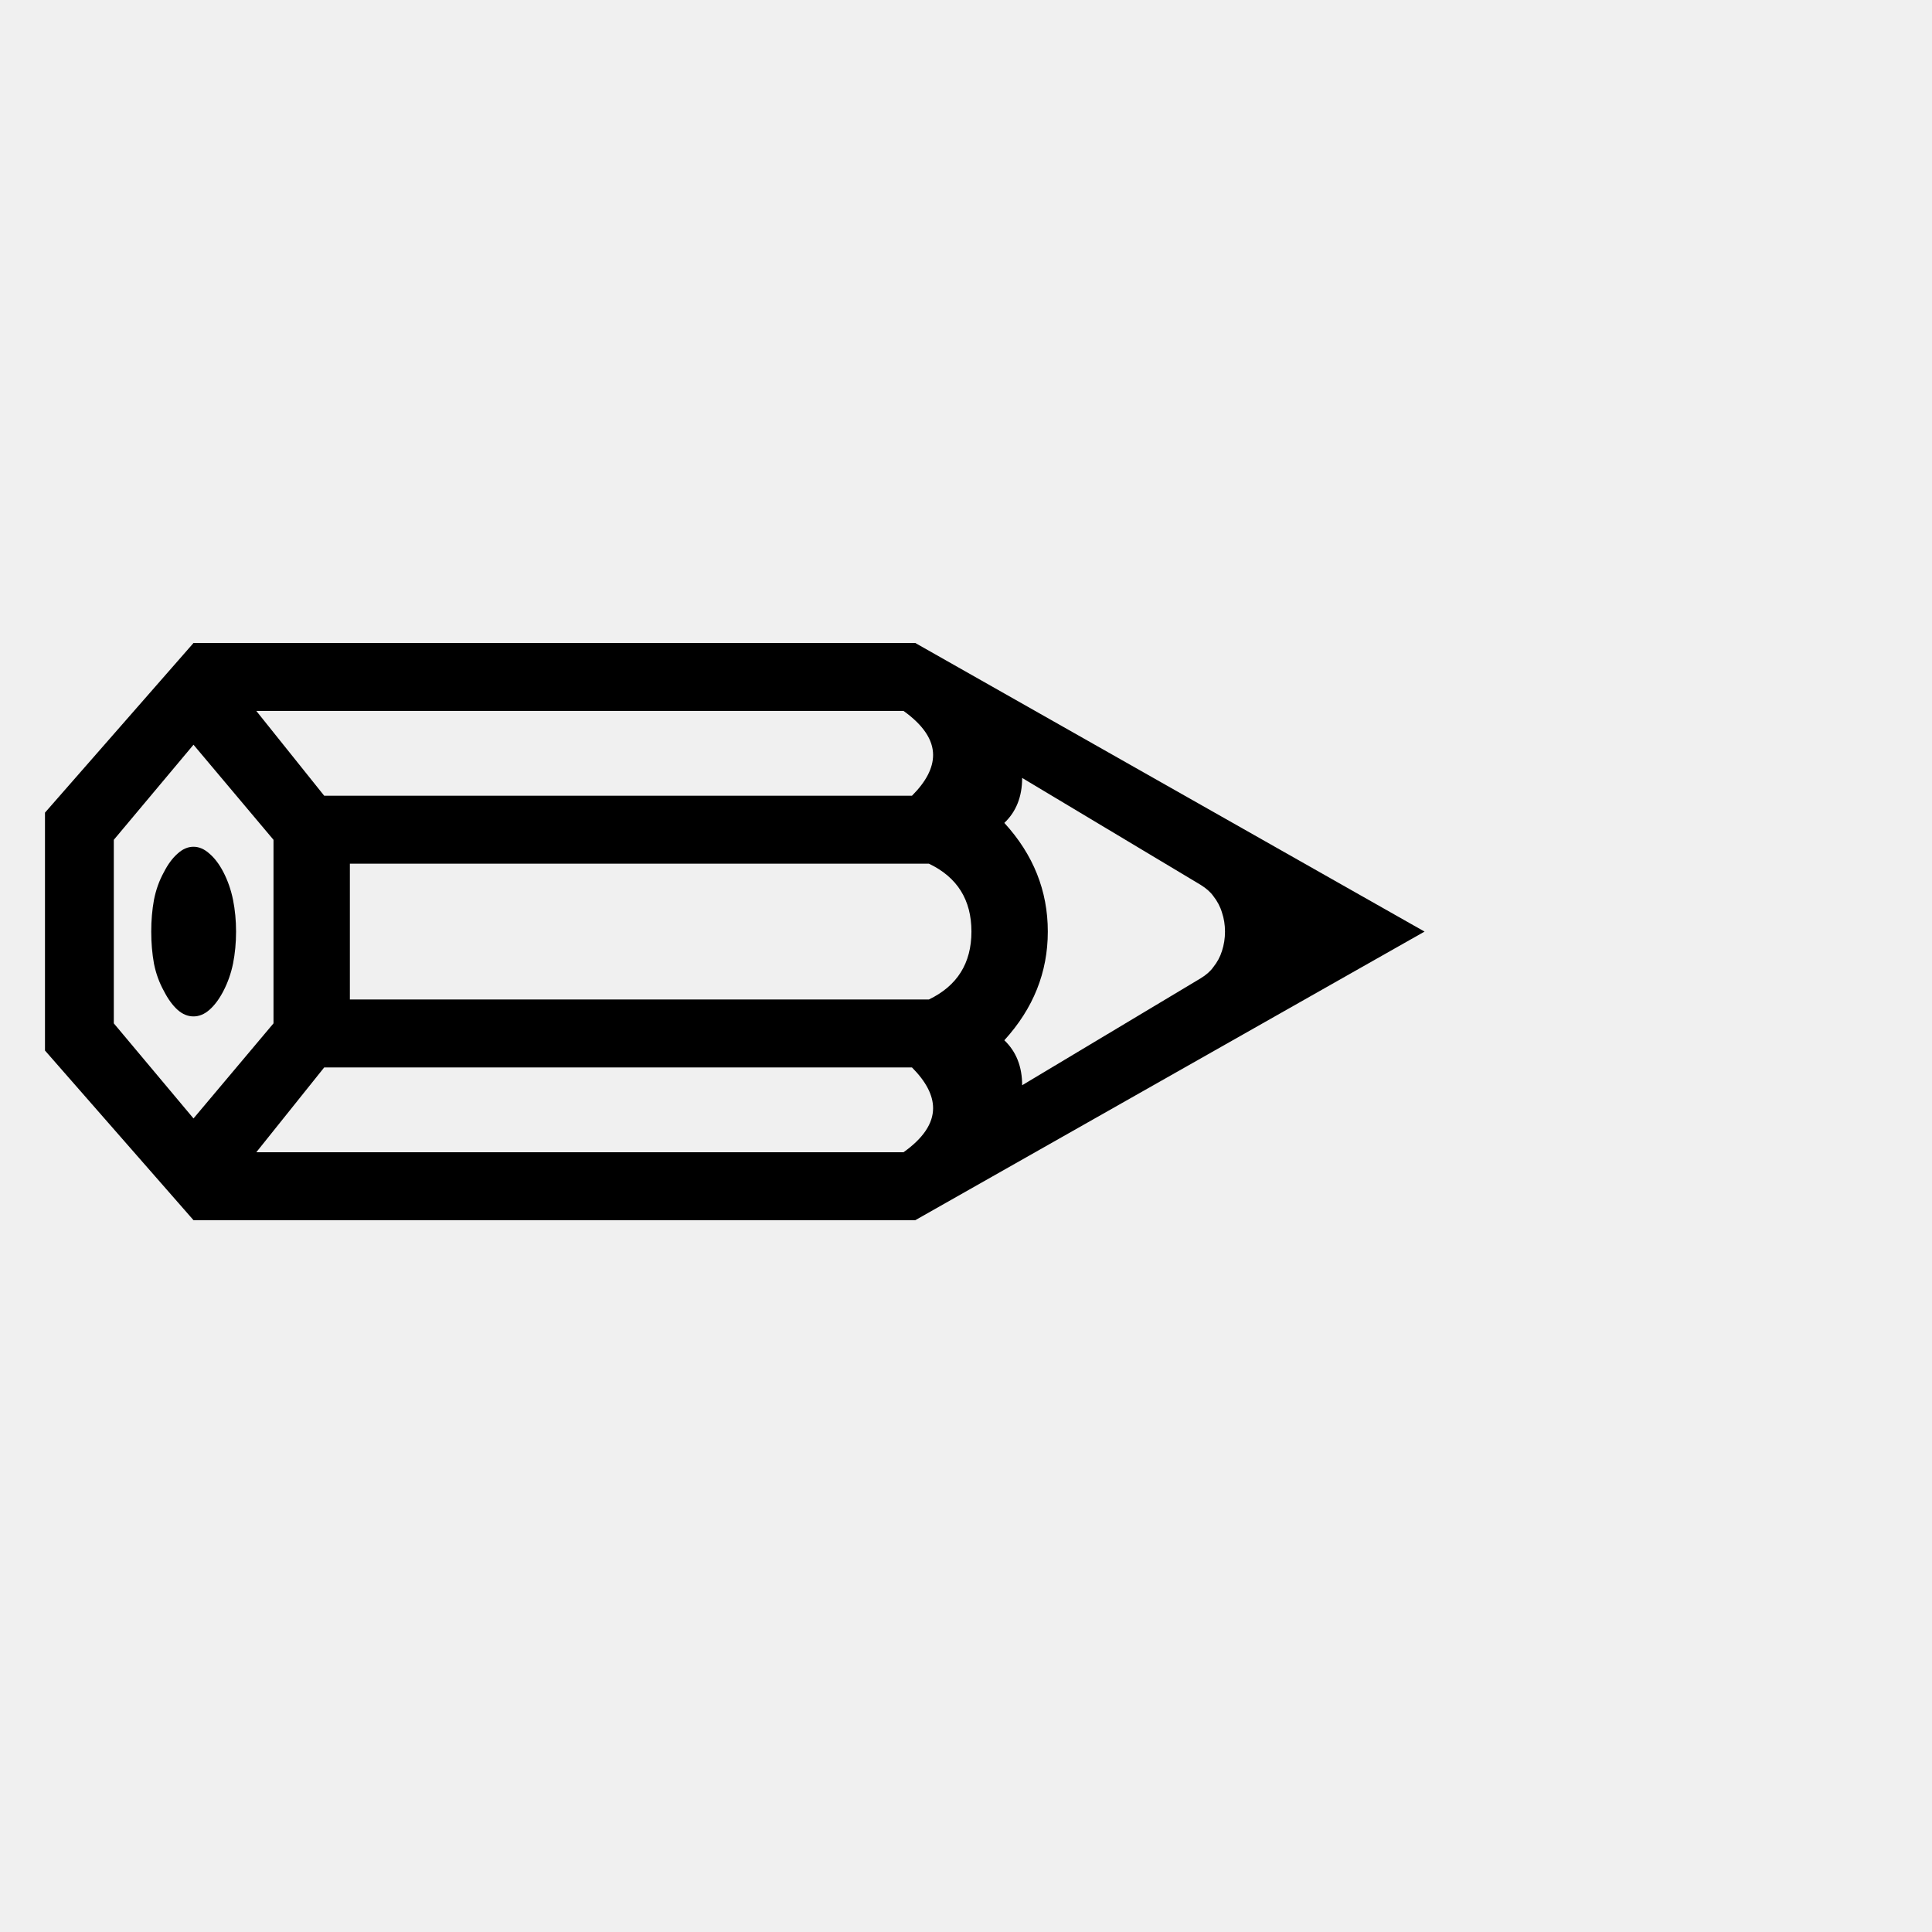
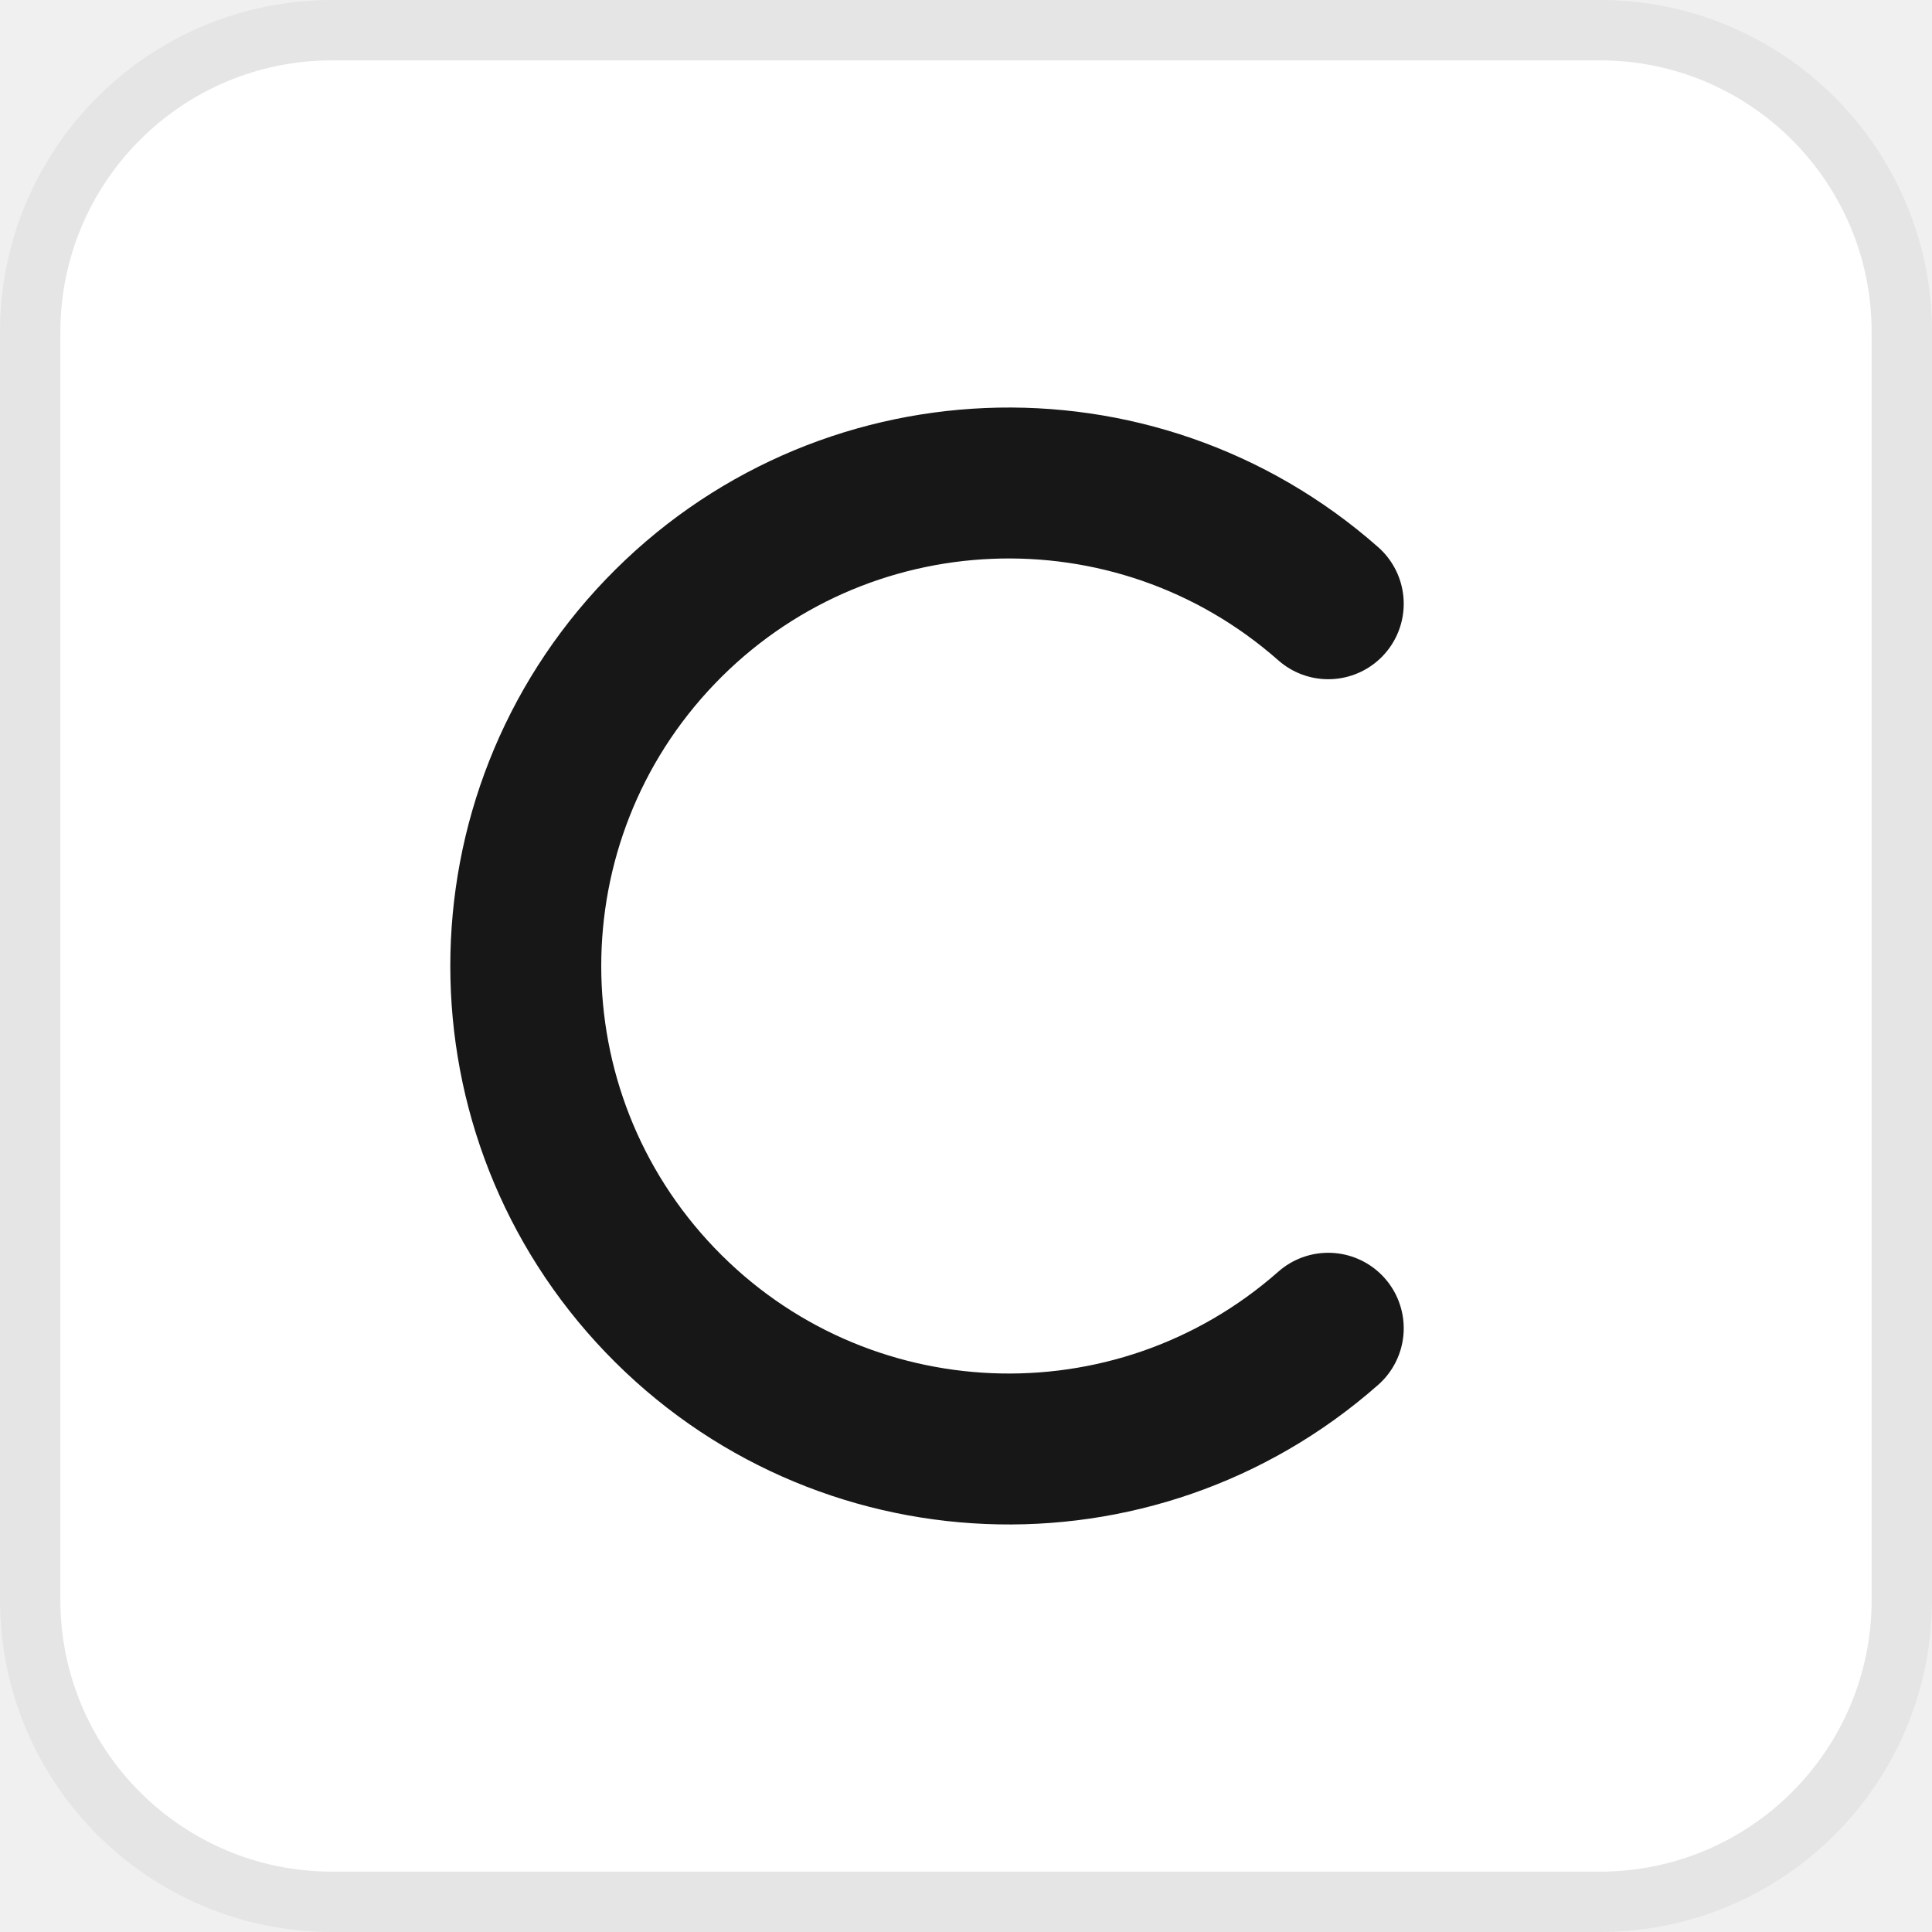
- <svg xmlns="http://www.w3.org/2000/svg" viewBox="0 0 100 100">
-   <text y=".9em" font-size="90">✏️</text>
+ <svg xmlns="http://www.w3.org/2000/svg" viewBox="0 0 32 32">
+   <rect x=".5" y=".5" width="31" height="31" rx="5" fill="#fff" stroke="#e5e5e5" />
+   <path d="M22 10a8 8 0 1 0 0 12" fill="none" stroke="#171717" stroke-width="2.5" stroke-linecap="round" />
</svg>
